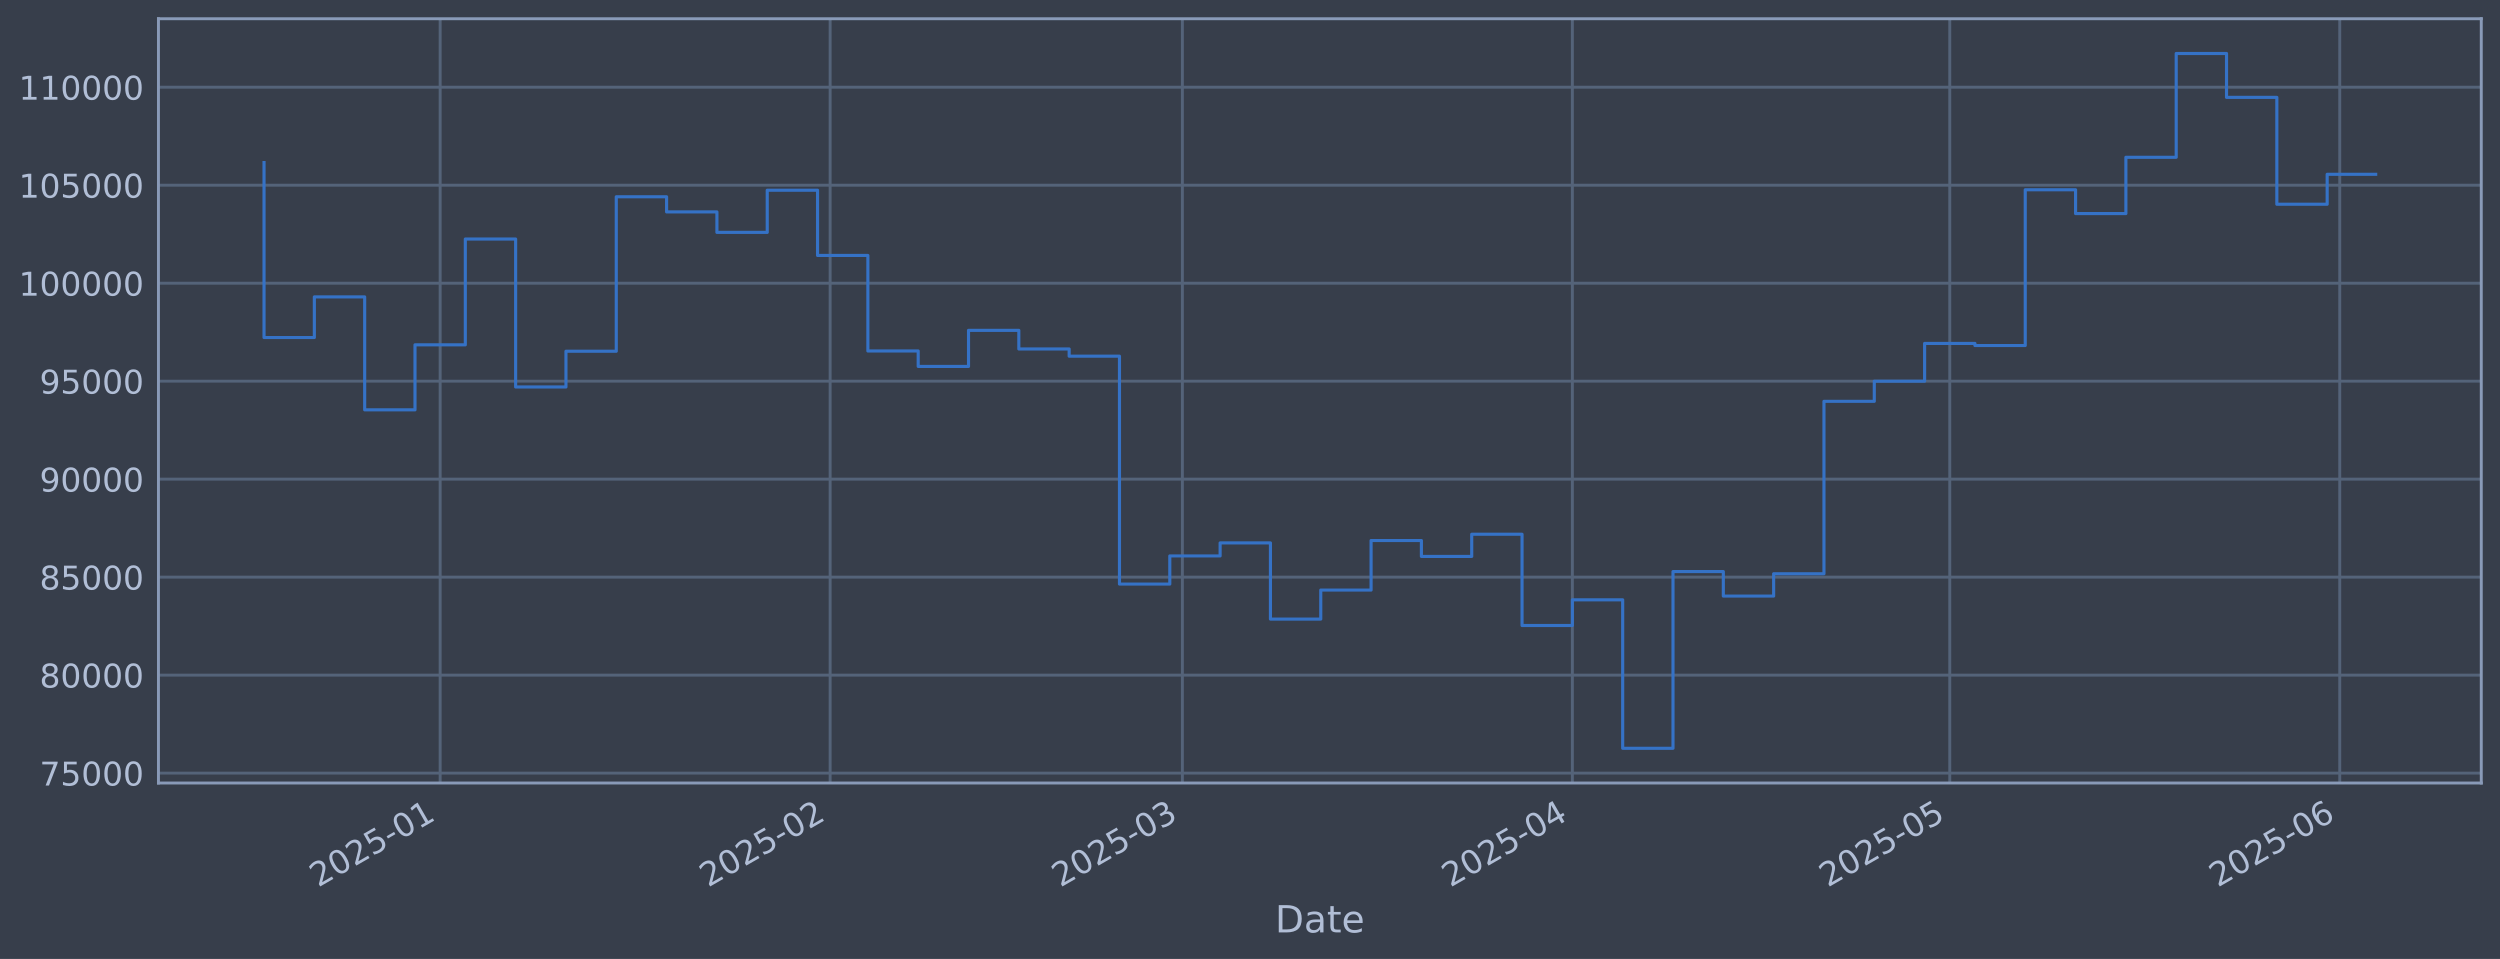
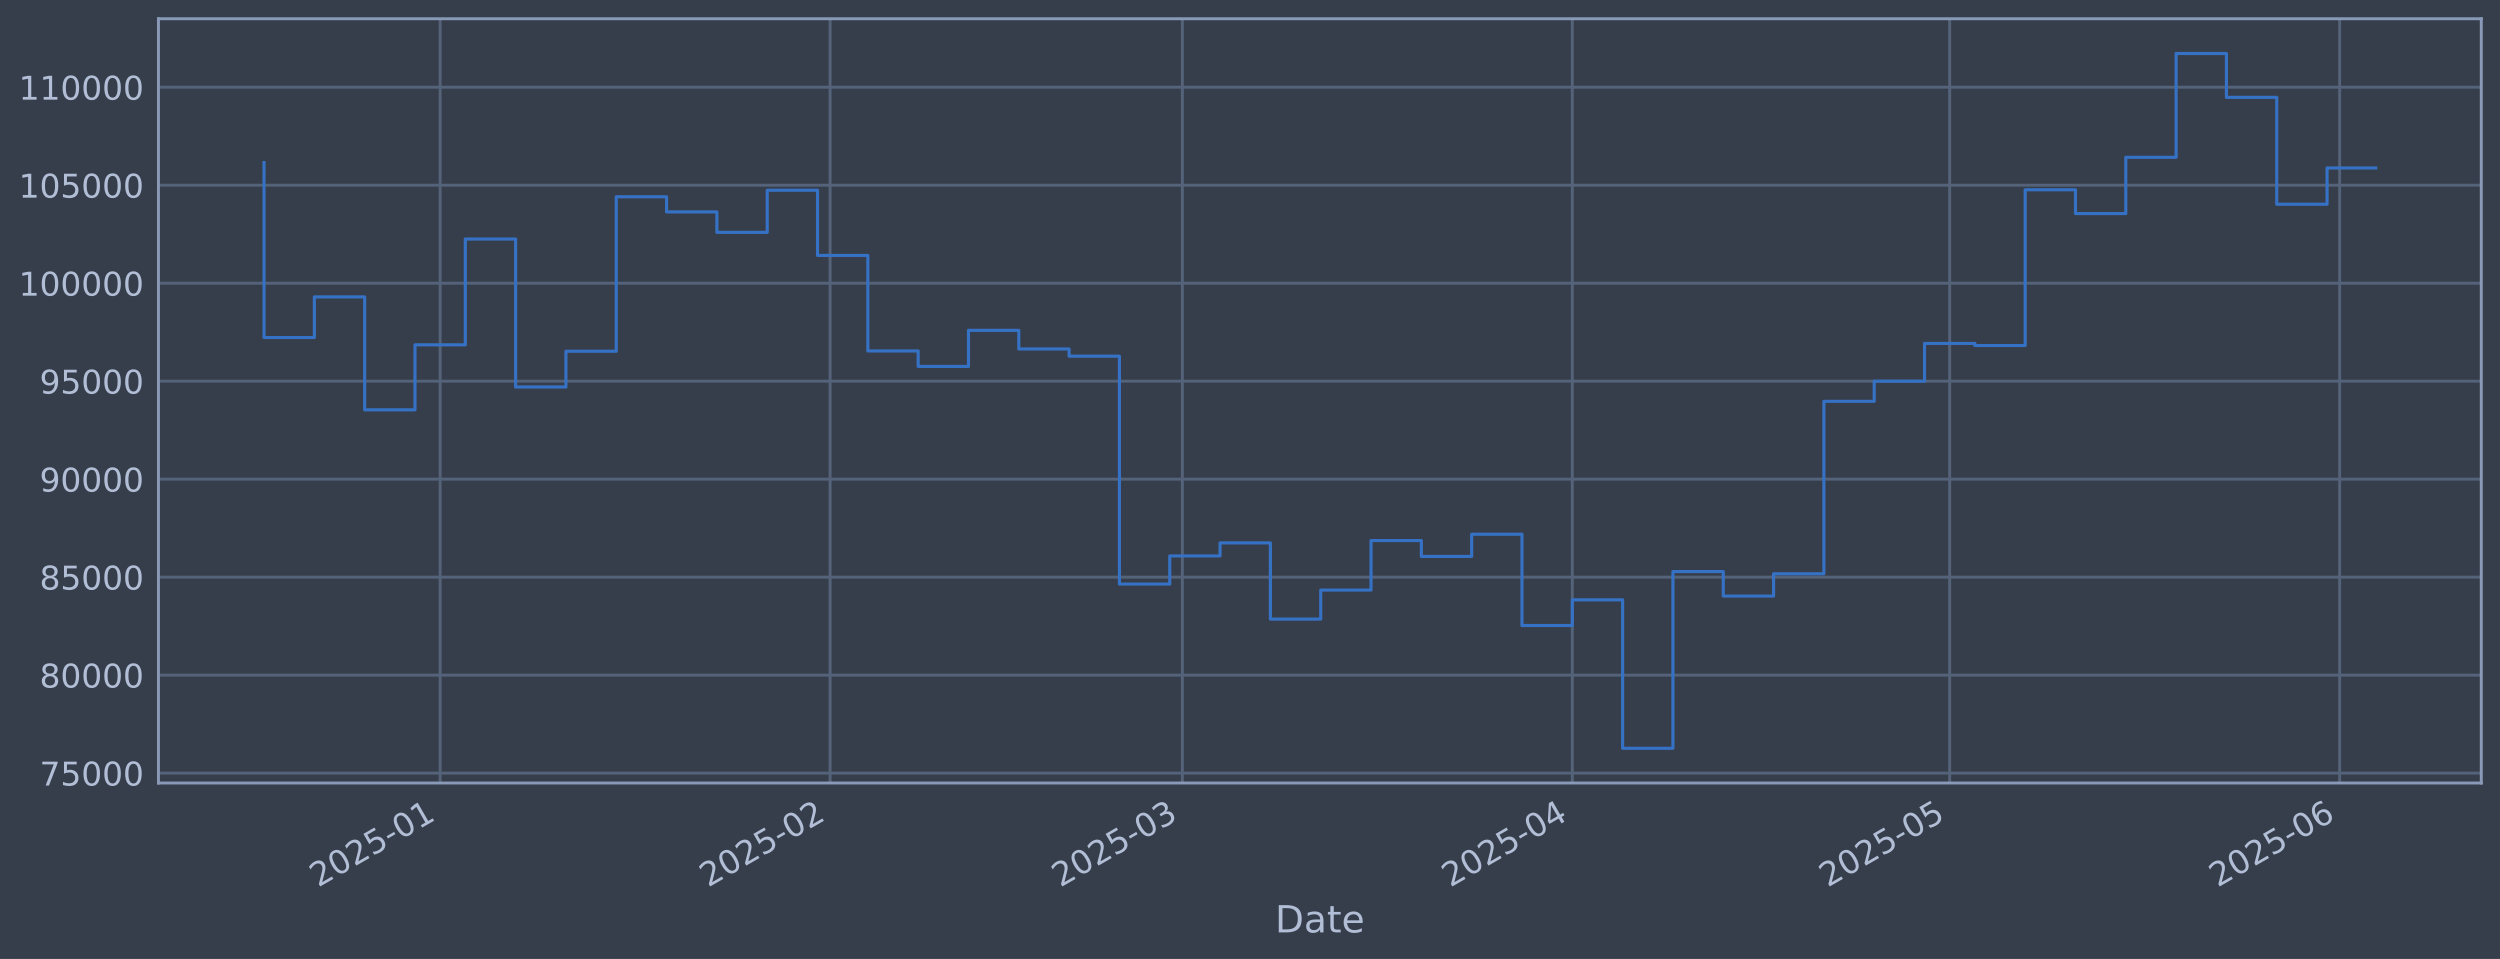
<svg xmlns="http://www.w3.org/2000/svg" xmlns:xlink="http://www.w3.org/1999/xlink" width="960.9pt" height="368.58pt" viewBox="0 0 960.9 368.58" version="1.1">
  <defs>
    <style type="text/css">*{stroke-linejoin: round; stroke-linecap: butt}</style>
  </defs>
  <g id="figure_1">
    <g id="patch_1">
      <path d="M 0 368.58  L 960.9 368.58  L 960.9 0  L 0 0  z " style="fill: #373e4b" />
    </g>
    <g id="axes_1">
      <g id="patch_2">
        <path d="M 60.901 300.96  L 953.701 300.96  L 953.701 7.2  L 60.901 7.2  z " style="fill: #373e4b" />
      </g>
      <g id="matplotlib.axis_1">
        <g id="xtick_1">
          <g id="line2d_1">
-             <path d="M 169.176 300.96  L 169.176 7.2  " clip-path="url(#p4b41db6752)" style="fill: none; stroke: #546379; stroke-width: 1.12; stroke-linecap: square" />
+             <path d="M 169.173 300.96  L 169.173 7.2  " clip-path="url(#pe688fba2cb)" style="fill: none; stroke: #546379; stroke-width: 1.12; stroke-linecap: square" />
          </g>
          <g id="line2d_2" />
          <g id="text_1">
-             <g style="fill: #b1bed6" transform="translate(122.2731 341.1745) rotate(-30) scale(0.126 -0.126)">
+             <g style="fill: #b1bed6" transform="translate(122.2699 341.1745) rotate(-30) scale(0.126 -0.126)">
              <defs>
                <path id="DejaVuSans-32" d="M 1228 531  L 3431 531  L 3431 0  L 469 0  L 469 531  Q 828 903 1448 1529  Q 2069 2156 2228 2338  Q 2531 2678 2651 2914  Q 2772 3150 2772 3378  Q 2772 3750 2511 3984  Q 2250 4219 1831 4219  Q 1534 4219 1204 4116  Q 875 4013 500 3803  L 500 4441  Q 881 4594 1212 4672  Q 1544 4750 1819 4750  Q 2544 4750 2975 4387  Q 3406 4025 3406 3419  Q 3406 3131 3298 2873  Q 3191 2616 2906 2266  Q 2828 2175 2409 1742  Q 1991 1309 1228 531  z " transform="scale(0.015625)" />
                <path id="DejaVuSans-30" d="M 2034 4250  Q 1547 4250 1301 3770  Q 1056 3291 1056 2328  Q 1056 1369 1301 889  Q 1547 409 2034 409  Q 2525 409 2770 889  Q 3016 1369 3016 2328  Q 3016 3291 2770 3770  Q 2525 4250 2034 4250  z M 2034 4750  Q 2819 4750 3233 4129  Q 3647 3509 3647 2328  Q 3647 1150 3233 529  Q 2819 -91 2034 -91  Q 1250 -91 836 529  Q 422 1150 422 2328  Q 422 3509 836 4129  Q 1250 4750 2034 4750  z " transform="scale(0.015625)" />
                <path id="DejaVuSans-35" d="M 691 4666  L 3169 4666  L 3169 4134  L 1269 4134  L 1269 2991  Q 1406 3038 1543 3061  Q 1681 3084 1819 3084  Q 2600 3084 3056 2656  Q 3513 2228 3513 1497  Q 3513 744 3044 326  Q 2575 -91 1722 -91  Q 1428 -91 1123 -41  Q 819 9 494 109  L 494 744  Q 775 591 1075 516  Q 1375 441 1709 441  Q 2250 441 2565 725  Q 2881 1009 2881 1497  Q 2881 1984 2565 2268  Q 2250 2553 1709 2553  Q 1456 2553 1204 2497  Q 953 2441 691 2322  L 691 4666  z " transform="scale(0.015625)" />
                <path id="DejaVuSans-2d" d="M 313 2009  L 1997 2009  L 1997 1497  L 313 1497  L 313 2009  z " transform="scale(0.015625)" />
                <path id="DejaVuSans-31" d="M 794 531  L 1825 531  L 1825 4091  L 703 3866  L 703 4441  L 1819 4666  L 2450 4666  L 2450 531  L 3481 531  L 3481 0  L 794 0  L 794 531  z " transform="scale(0.015625)" />
              </defs>
              <use xlink:href="#DejaVuSans-32" />
              <use xlink:href="#DejaVuSans-30" transform="translate(63.62305 0)" />
              <use xlink:href="#DejaVuSans-32" transform="translate(127.2461 0)" />
              <use xlink:href="#DejaVuSans-35" transform="translate(190.8691 0)" />
              <use xlink:href="#DejaVuSans-2d" transform="translate(254.4922 0)" />
              <use xlink:href="#DejaVuSans-30" transform="translate(290.5762 0)" />
              <use xlink:href="#DejaVuSans-31" transform="translate(354.1992 0)" />
            </g>
          </g>
        </g>
        <g id="xtick_2">
          <g id="line2d_3">
-             <path d="M 319.07 300.96  L 319.07 7.2  " clip-path="url(#p4b41db6752)" style="fill: none; stroke: #546379; stroke-width: 1.12; stroke-linecap: square" />
+             <path d="M 319.06 300.96  L 319.06 7.2  " clip-path="url(#pe688fba2cb)" style="fill: none; stroke: #546379; stroke-width: 1.12; stroke-linecap: square" />
          </g>
          <g id="line2d_4" />
          <g id="text_2">
-             <g style="fill: #b1bed6" transform="translate(272.1669 341.1745) rotate(-30) scale(0.126 -0.126)">
+             <g style="fill: #b1bed6" transform="translate(272.1569 341.1745) rotate(-30) scale(0.126 -0.126)">
              <use xlink:href="#DejaVuSans-32" />
              <use xlink:href="#DejaVuSans-30" transform="translate(63.62305 0)" />
              <use xlink:href="#DejaVuSans-32" transform="translate(127.2461 0)" />
              <use xlink:href="#DejaVuSans-35" transform="translate(190.8691 0)" />
              <use xlink:href="#DejaVuSans-2d" transform="translate(254.4922 0)" />
              <use xlink:href="#DejaVuSans-30" transform="translate(290.5762 0)" />
              <use xlink:href="#DejaVuSans-32" transform="translate(354.1992 0)" />
            </g>
          </g>
        </g>
        <g id="xtick_3">
          <g id="line2d_5">
-             <path d="M 454.458 300.96  L 454.458 7.2  " clip-path="url(#p4b41db6752)" style="fill: none; stroke: #546379; stroke-width: 1.12; stroke-linecap: square" />
+             <path d="M 454.442 300.96  L 454.442 7.2  " clip-path="url(#pe688fba2cb)" style="fill: none; stroke: #546379; stroke-width: 1.12; stroke-linecap: square" />
          </g>
          <g id="line2d_6" />
          <g id="text_3">
-             <g style="fill: #b1bed6" transform="translate(407.5549 341.1745) rotate(-30) scale(0.126 -0.126)">
+             <g style="fill: #b1bed6" transform="translate(407.5387 341.1745) rotate(-30) scale(0.126 -0.126)">
              <defs>
                <path id="DejaVuSans-33" d="M 2597 2516  Q 3050 2419 3304 2112  Q 3559 1806 3559 1356  Q 3559 666 3084 287  Q 2609 -91 1734 -91  Q 1441 -91 1130 -33  Q 819 25 488 141  L 488 750  Q 750 597 1062 519  Q 1375 441 1716 441  Q 2309 441 2620 675  Q 2931 909 2931 1356  Q 2931 1769 2642 2001  Q 2353 2234 1838 2234  L 1294 2234  L 1294 2753  L 1863 2753  Q 2328 2753 2575 2939  Q 2822 3125 2822 3475  Q 2822 3834 2567 4026  Q 2313 4219 1838 4219  Q 1578 4219 1281 4162  Q 984 4106 628 3988  L 628 4550  Q 988 4650 1302 4700  Q 1616 4750 1894 4750  Q 2613 4750 3031 4423  Q 3450 4097 3450 3541  Q 3450 3153 3228 2886  Q 3006 2619 2597 2516  z " transform="scale(0.015625)" />
              </defs>
              <use xlink:href="#DejaVuSans-32" />
              <use xlink:href="#DejaVuSans-30" transform="translate(63.62305 0)" />
              <use xlink:href="#DejaVuSans-32" transform="translate(127.2461 0)" />
              <use xlink:href="#DejaVuSans-35" transform="translate(190.8691 0)" />
              <use xlink:href="#DejaVuSans-2d" transform="translate(254.4922 0)" />
              <use xlink:href="#DejaVuSans-30" transform="translate(290.5762 0)" />
              <use xlink:href="#DejaVuSans-33" transform="translate(354.1992 0)" />
            </g>
          </g>
        </g>
        <g id="xtick_4">
          <g id="line2d_7">
-             <path d="M 604.352 300.96  L 604.352 7.2  " clip-path="url(#p4b41db6752)" style="fill: none; stroke: #546379; stroke-width: 1.12; stroke-linecap: square" />
+             <path d="M 604.329 300.96  L 604.329 7.2  " clip-path="url(#pe688fba2cb)" style="fill: none; stroke: #546379; stroke-width: 1.12; stroke-linecap: square" />
          </g>
          <g id="line2d_8" />
          <g id="text_4">
-             <g style="fill: #b1bed6" transform="translate(557.4488 341.1745) rotate(-30) scale(0.126 -0.126)">
+             <g style="fill: #b1bed6" transform="translate(557.4257 341.1745) rotate(-30) scale(0.126 -0.126)">
              <defs>
                <path id="DejaVuSans-34" d="M 2419 4116  L 825 1625  L 2419 1625  L 2419 4116  z M 2253 4666  L 3047 4666  L 3047 1625  L 3713 1625  L 3713 1100  L 3047 1100  L 3047 0  L 2419 0  L 2419 1100  L 313 1100  L 313 1709  L 2253 4666  z " transform="scale(0.015625)" />
              </defs>
              <use xlink:href="#DejaVuSans-32" />
              <use xlink:href="#DejaVuSans-30" transform="translate(63.62305 0)" />
              <use xlink:href="#DejaVuSans-32" transform="translate(127.2461 0)" />
              <use xlink:href="#DejaVuSans-35" transform="translate(190.8691 0)" />
              <use xlink:href="#DejaVuSans-2d" transform="translate(254.4922 0)" />
              <use xlink:href="#DejaVuSans-30" transform="translate(290.5762 0)" />
              <use xlink:href="#DejaVuSans-34" transform="translate(354.1992 0)" />
            </g>
          </g>
        </g>
        <g id="xtick_5">
          <g id="line2d_9">
-             <path d="M 749.411 300.96  L 749.411 7.2  " clip-path="url(#p4b41db6752)" style="fill: none; stroke: #546379; stroke-width: 1.12; stroke-linecap: square" />
+             <path d="M 749.381 300.96  L 749.381 7.2  " clip-path="url(#pe688fba2cb)" style="fill: none; stroke: #546379; stroke-width: 1.12; stroke-linecap: square" />
          </g>
          <g id="line2d_10" />
          <g id="text_5">
-             <g style="fill: #b1bed6" transform="translate(702.5074 341.1745) rotate(-30) scale(0.126 -0.126)">
+             <g style="fill: #b1bed6" transform="translate(702.4776 341.1745) rotate(-30) scale(0.126 -0.126)">
              <use xlink:href="#DejaVuSans-32" />
              <use xlink:href="#DejaVuSans-30" transform="translate(63.62305 0)" />
              <use xlink:href="#DejaVuSans-32" transform="translate(127.2461 0)" />
              <use xlink:href="#DejaVuSans-35" transform="translate(190.8691 0)" />
              <use xlink:href="#DejaVuSans-2d" transform="translate(254.4922 0)" />
              <use xlink:href="#DejaVuSans-30" transform="translate(290.5762 0)" />
              <use xlink:href="#DejaVuSans-35" transform="translate(354.1992 0)" />
            </g>
          </g>
        </g>
        <g id="xtick_6">
          <g id="line2d_11">
-             <path d="M 899.305 300.96  L 899.305 7.2  " clip-path="url(#p4b41db6752)" style="fill: none; stroke: #546379; stroke-width: 1.12; stroke-linecap: square" />
+             <path d="M 899.268 300.96  L 899.268 7.2  " clip-path="url(#pe688fba2cb)" style="fill: none; stroke: #546379; stroke-width: 1.12; stroke-linecap: square" />
          </g>
          <g id="line2d_12" />
          <g id="text_6">
-             <g style="fill: #b1bed6" transform="translate(852.4013 341.1745) rotate(-30) scale(0.126 -0.126)">
+             <g style="fill: #b1bed6" transform="translate(852.3646 341.1745) rotate(-30) scale(0.126 -0.126)">
              <defs>
                <path id="DejaVuSans-36" d="M 2113 2584  Q 1688 2584 1439 2293  Q 1191 2003 1191 1497  Q 1191 994 1439 701  Q 1688 409 2113 409  Q 2538 409 2786 701  Q 3034 994 3034 1497  Q 3034 2003 2786 2293  Q 2538 2584 2113 2584  z M 3366 4563  L 3366 3988  Q 3128 4100 2886 4159  Q 2644 4219 2406 4219  Q 1781 4219 1451 3797  Q 1122 3375 1075 2522  Q 1259 2794 1537 2939  Q 1816 3084 2150 3084  Q 2853 3084 3261 2657  Q 3669 2231 3669 1497  Q 3669 778 3244 343  Q 2819 -91 2113 -91  Q 1303 -91 875 529  Q 447 1150 447 2328  Q 447 3434 972 4092  Q 1497 4750 2381 4750  Q 2619 4750 2861 4703  Q 3103 4656 3366 4563  z " transform="scale(0.015625)" />
              </defs>
              <use xlink:href="#DejaVuSans-32" />
              <use xlink:href="#DejaVuSans-30" transform="translate(63.62305 0)" />
              <use xlink:href="#DejaVuSans-32" transform="translate(127.2461 0)" />
              <use xlink:href="#DejaVuSans-35" transform="translate(190.8691 0)" />
              <use xlink:href="#DejaVuSans-2d" transform="translate(254.4922 0)" />
              <use xlink:href="#DejaVuSans-30" transform="translate(290.5762 0)" />
              <use xlink:href="#DejaVuSans-36" transform="translate(354.1992 0)" />
            </g>
          </g>
        </g>
        <g id="text_7">
          <g style="fill: #b1bed6" transform="translate(490.0914 358.3856) scale(0.144 -0.144)">
            <defs>
              <path id="DejaVuSans-44" d="M 1259 4147  L 1259 519  L 2022 519  Q 2988 519 3436 956  Q 3884 1394 3884 2338  Q 3884 3275 3436 3711  Q 2988 4147 2022 4147  L 1259 4147  z M 628 4666  L 1925 4666  Q 3281 4666 3915 4102  Q 4550 3538 4550 2338  Q 4550 1131 3912 565  Q 3275 0 1925 0  L 628 0  L 628 4666  z " transform="scale(0.015625)" />
              <path id="DejaVuSans-61" d="M 2194 1759  Q 1497 1759 1228 1600  Q 959 1441 959 1056  Q 959 750 1161 570  Q 1363 391 1709 391  Q 2188 391 2477 730  Q 2766 1069 2766 1631  L 2766 1759  L 2194 1759  z M 3341 1997  L 3341 0  L 2766 0  L 2766 531  Q 2569 213 2275 61  Q 1981 -91 1556 -91  Q 1019 -91 701 211  Q 384 513 384 1019  Q 384 1609 779 1909  Q 1175 2209 1959 2209  L 2766 2209  L 2766 2266  Q 2766 2663 2505 2880  Q 2244 3097 1772 3097  Q 1472 3097 1187 3025  Q 903 2953 641 2809  L 641 3341  Q 956 3463 1253 3523  Q 1550 3584 1831 3584  Q 2591 3584 2966 3190  Q 3341 2797 3341 1997  z " transform="scale(0.015625)" />
              <path id="DejaVuSans-74" d="M 1172 4494  L 1172 3500  L 2356 3500  L 2356 3053  L 1172 3053  L 1172 1153  Q 1172 725 1289 603  Q 1406 481 1766 481  L 2356 481  L 2356 0  L 1766 0  Q 1100 0 847 248  Q 594 497 594 1153  L 594 3053  L 172 3053  L 172 3500  L 594 3500  L 594 4494  L 1172 4494  z " transform="scale(0.015625)" />
              <path id="DejaVuSans-65" d="M 3597 1894  L 3597 1613  L 953 1613  Q 991 1019 1311 708  Q 1631 397 2203 397  Q 2534 397 2845 478  Q 3156 559 3463 722  L 3463 178  Q 3153 47 2828 -22  Q 2503 -91 2169 -91  Q 1331 -91 842 396  Q 353 884 353 1716  Q 353 2575 817 3079  Q 1281 3584 2069 3584  Q 2775 3584 3186 3129  Q 3597 2675 3597 1894  z M 3022 2063  Q 3016 2534 2758 2815  Q 2500 3097 2075 3097  Q 1594 3097 1305 2825  Q 1016 2553 972 2059  L 3022 2063  z " transform="scale(0.015625)" />
            </defs>
            <use xlink:href="#DejaVuSans-44" />
            <use xlink:href="#DejaVuSans-61" transform="translate(77.00195 0)" />
            <use xlink:href="#DejaVuSans-74" transform="translate(138.2812 0)" />
            <use xlink:href="#DejaVuSans-65" transform="translate(177.4902 0)" />
          </g>
        </g>
      </g>
      <g id="matplotlib.axis_2">
        <g id="ytick_1">
          <g id="line2d_13">
-             <path d="M 60.901 297.147  L 953.701 297.147  " clip-path="url(#p4b41db6752)" style="fill: none; stroke: #546379; stroke-width: 1.12; stroke-linecap: square" />
+             <path d="M 60.901 297.147  L 953.701 297.147  " clip-path="url(#pe688fba2cb)" style="fill: none; stroke: #546379; stroke-width: 1.12; stroke-linecap: square" />
          </g>
          <g id="line2d_14" />
          <g id="text_8">
            <g style="fill: #b1bed6" transform="translate(15.21675 301.9342) scale(0.126 -0.126)">
              <defs>
                <path id="DejaVuSans-37" d="M 525 4666  L 3525 4666  L 3525 4397  L 1831 0  L 1172 0  L 2766 4134  L 525 4134  L 525 4666  z " transform="scale(0.015625)" />
              </defs>
              <use xlink:href="#DejaVuSans-37" />
              <use xlink:href="#DejaVuSans-35" transform="translate(63.62305 0)" />
              <use xlink:href="#DejaVuSans-30" transform="translate(127.2461 0)" />
              <use xlink:href="#DejaVuSans-30" transform="translate(190.8691 0)" />
              <use xlink:href="#DejaVuSans-30" transform="translate(254.4922 0)" />
            </g>
          </g>
        </g>
        <g id="ytick_2">
          <g id="line2d_15">
-             <path d="M 60.901 259.487  L 953.701 259.487  " clip-path="url(#p4b41db6752)" style="fill: none; stroke: #546379; stroke-width: 1.12; stroke-linecap: square" />
+             <path d="M 60.901 259.487  L 953.701 259.487  " clip-path="url(#pe688fba2cb)" style="fill: none; stroke: #546379; stroke-width: 1.12; stroke-linecap: square" />
          </g>
          <g id="line2d_16" />
          <g id="text_9">
            <g style="fill: #b1bed6" transform="translate(15.21675 264.2738) scale(0.126 -0.126)">
              <defs>
                <path id="DejaVuSans-38" d="M 2034 2216  Q 1584 2216 1326 1975  Q 1069 1734 1069 1313  Q 1069 891 1326 650  Q 1584 409 2034 409  Q 2484 409 2743 651  Q 3003 894 3003 1313  Q 3003 1734 2745 1975  Q 2488 2216 2034 2216  z M 1403 2484  Q 997 2584 770 2862  Q 544 3141 544 3541  Q 544 4100 942 4425  Q 1341 4750 2034 4750  Q 2731 4750 3128 4425  Q 3525 4100 3525 3541  Q 3525 3141 3298 2862  Q 3072 2584 2669 2484  Q 3125 2378 3379 2068  Q 3634 1759 3634 1313  Q 3634 634 3220 271  Q 2806 -91 2034 -91  Q 1263 -91 848 271  Q 434 634 434 1313  Q 434 1759 690 2068  Q 947 2378 1403 2484  z M 1172 3481  Q 1172 3119 1398 2916  Q 1625 2713 2034 2713  Q 2441 2713 2670 2916  Q 2900 3119 2900 3481  Q 2900 3844 2670 4047  Q 2441 4250 2034 4250  Q 1625 4250 1398 4047  Q 1172 3844 1172 3481  z " transform="scale(0.015625)" />
              </defs>
              <use xlink:href="#DejaVuSans-38" />
              <use xlink:href="#DejaVuSans-30" transform="translate(63.62305 0)" />
              <use xlink:href="#DejaVuSans-30" transform="translate(127.2461 0)" />
              <use xlink:href="#DejaVuSans-30" transform="translate(190.8691 0)" />
              <use xlink:href="#DejaVuSans-30" transform="translate(254.4922 0)" />
            </g>
          </g>
        </g>
        <g id="ytick_3">
          <g id="line2d_17">
-             <path d="M 60.901 221.826  L 953.701 221.826  " clip-path="url(#p4b41db6752)" style="fill: none; stroke: #546379; stroke-width: 1.12; stroke-linecap: square" />
+             <path d="M 60.901 221.826  L 953.701 221.826  " clip-path="url(#pe688fba2cb)" style="fill: none; stroke: #546379; stroke-width: 1.12; stroke-linecap: square" />
          </g>
          <g id="line2d_18" />
          <g id="text_10">
            <g style="fill: #b1bed6" transform="translate(15.21675 226.6134) scale(0.126 -0.126)">
              <use xlink:href="#DejaVuSans-38" />
              <use xlink:href="#DejaVuSans-35" transform="translate(63.62305 0)" />
              <use xlink:href="#DejaVuSans-30" transform="translate(127.2461 0)" />
              <use xlink:href="#DejaVuSans-30" transform="translate(190.8691 0)" />
              <use xlink:href="#DejaVuSans-30" transform="translate(254.4922 0)" />
            </g>
          </g>
        </g>
        <g id="ytick_4">
          <g id="line2d_19">
-             <path d="M 60.901 184.166  L 953.701 184.166  " clip-path="url(#p4b41db6752)" style="fill: none; stroke: #546379; stroke-width: 1.12; stroke-linecap: square" />
+             <path d="M 60.901 184.166  L 953.701 184.166  " clip-path="url(#pe688fba2cb)" style="fill: none; stroke: #546379; stroke-width: 1.12; stroke-linecap: square" />
          </g>
          <g id="line2d_20" />
          <g id="text_11">
            <g style="fill: #b1bed6" transform="translate(15.21675 188.953) scale(0.126 -0.126)">
              <defs>
                <path id="DejaVuSans-39" d="M 703 97  L 703 672  Q 941 559 1184 500  Q 1428 441 1663 441  Q 2288 441 2617 861  Q 2947 1281 2994 2138  Q 2813 1869 2534 1725  Q 2256 1581 1919 1581  Q 1219 1581 811 2004  Q 403 2428 403 3163  Q 403 3881 828 4315  Q 1253 4750 1959 4750  Q 2769 4750 3195 4129  Q 3622 3509 3622 2328  Q 3622 1225 3098 567  Q 2575 -91 1691 -91  Q 1453 -91 1209 -44  Q 966 3 703 97  z M 1959 2075  Q 2384 2075 2632 2365  Q 2881 2656 2881 3163  Q 2881 3666 2632 3958  Q 2384 4250 1959 4250  Q 1534 4250 1286 3958  Q 1038 3666 1038 3163  Q 1038 2656 1286 2365  Q 1534 2075 1959 2075  z " transform="scale(0.015625)" />
              </defs>
              <use xlink:href="#DejaVuSans-39" />
              <use xlink:href="#DejaVuSans-30" transform="translate(63.62305 0)" />
              <use xlink:href="#DejaVuSans-30" transform="translate(127.2461 0)" />
              <use xlink:href="#DejaVuSans-30" transform="translate(190.8691 0)" />
              <use xlink:href="#DejaVuSans-30" transform="translate(254.4922 0)" />
            </g>
          </g>
        </g>
        <g id="ytick_5">
          <g id="line2d_21">
-             <path d="M 60.901 146.506  L 953.701 146.506  " clip-path="url(#p4b41db6752)" style="fill: none; stroke: #546379; stroke-width: 1.12; stroke-linecap: square" />
+             <path d="M 60.901 146.506  L 953.701 146.506  " clip-path="url(#pe688fba2cb)" style="fill: none; stroke: #546379; stroke-width: 1.12; stroke-linecap: square" />
          </g>
          <g id="line2d_22" />
          <g id="text_12">
            <g style="fill: #b1bed6" transform="translate(15.21675 151.2926) scale(0.126 -0.126)">
              <use xlink:href="#DejaVuSans-39" />
              <use xlink:href="#DejaVuSans-35" transform="translate(63.62305 0)" />
              <use xlink:href="#DejaVuSans-30" transform="translate(127.2461 0)" />
              <use xlink:href="#DejaVuSans-30" transform="translate(190.8691 0)" />
              <use xlink:href="#DejaVuSans-30" transform="translate(254.4922 0)" />
            </g>
          </g>
        </g>
        <g id="ytick_6">
          <g id="line2d_23">
-             <path d="M 60.901 108.845  L 953.701 108.845  " clip-path="url(#p4b41db6752)" style="fill: none; stroke: #546379; stroke-width: 1.12; stroke-linecap: square" />
+             <path d="M 60.901 108.845  L 953.701 108.845  " clip-path="url(#pe688fba2cb)" style="fill: none; stroke: #546379; stroke-width: 1.12; stroke-linecap: square" />
          </g>
          <g id="line2d_24" />
          <g id="text_13">
            <g style="fill: #b1bed6" transform="translate(7.2 113.6322) scale(0.126 -0.126)">
              <use xlink:href="#DejaVuSans-31" />
              <use xlink:href="#DejaVuSans-30" transform="translate(63.62305 0)" />
              <use xlink:href="#DejaVuSans-30" transform="translate(127.2461 0)" />
              <use xlink:href="#DejaVuSans-30" transform="translate(190.8691 0)" />
              <use xlink:href="#DejaVuSans-30" transform="translate(254.4922 0)" />
              <use xlink:href="#DejaVuSans-30" transform="translate(318.1152 0)" />
            </g>
          </g>
        </g>
        <g id="ytick_7">
          <g id="line2d_25">
-             <path d="M 60.901 71.185  L 953.701 71.185  " clip-path="url(#p4b41db6752)" style="fill: none; stroke: #546379; stroke-width: 1.12; stroke-linecap: square" />
+             <path d="M 60.901 71.185  L 953.701 71.185  " clip-path="url(#pe688fba2cb)" style="fill: none; stroke: #546379; stroke-width: 1.12; stroke-linecap: square" />
          </g>
          <g id="line2d_26" />
          <g id="text_14">
            <g style="fill: #b1bed6" transform="translate(7.2 75.97181) scale(0.126 -0.126)">
              <use xlink:href="#DejaVuSans-31" />
              <use xlink:href="#DejaVuSans-30" transform="translate(63.62305 0)" />
              <use xlink:href="#DejaVuSans-35" transform="translate(127.2461 0)" />
              <use xlink:href="#DejaVuSans-30" transform="translate(190.8691 0)" />
              <use xlink:href="#DejaVuSans-30" transform="translate(254.4922 0)" />
              <use xlink:href="#DejaVuSans-30" transform="translate(318.1152 0)" />
            </g>
          </g>
        </g>
        <g id="ytick_8">
          <g id="line2d_27">
-             <path d="M 60.901 33.524  L 953.701 33.524  " clip-path="url(#p4b41db6752)" style="fill: none; stroke: #546379; stroke-width: 1.12; stroke-linecap: square" />
+             <path d="M 60.901 33.524  L 953.701 33.524  " clip-path="url(#pe688fba2cb)" style="fill: none; stroke: #546379; stroke-width: 1.12; stroke-linecap: square" />
          </g>
          <g id="line2d_28" />
          <g id="text_15">
            <g style="fill: #b1bed6" transform="translate(7.2 38.31141) scale(0.126 -0.126)">
              <use xlink:href="#DejaVuSans-31" />
              <use xlink:href="#DejaVuSans-31" transform="translate(63.62305 0)" />
              <use xlink:href="#DejaVuSans-30" transform="translate(127.2461 0)" />
              <use xlink:href="#DejaVuSans-30" transform="translate(190.8691 0)" />
              <use xlink:href="#DejaVuSans-30" transform="translate(254.4922 0)" />
              <use xlink:href="#DejaVuSans-30" transform="translate(318.1152 0)" />
            </g>
          </g>
        </g>
      </g>
      <g id="line2d_29">
-         <path d="M 101.482 62.478  L 101.482 129.735  L 120.823 129.735  L 120.823 114.117  L 140.165 114.117  L 140.165 157.529  L 159.506 157.529  L 159.506 132.544  L 178.847 132.544  L 178.847 91.873  L 198.188 91.873  L 198.188 148.745  L 217.529 148.745  L 217.529 135.003  L 236.87 135.003  L 236.87 75.637  L 256.211 75.637  L 256.211 81.451  L 275.553 81.451  L 275.553 89.317  L 294.894 89.317  L 294.894 73.113  L 314.235 73.113  L 314.235 98.189  L 333.576 98.189  L 333.576 134.901  L 352.917 134.901  L 352.917 140.841  L 372.258 140.841  L 372.258 126.97  L 391.599 126.97  L 391.599 134.132  L 410.941 134.132  L 410.941 136.904  L 430.282 136.904  L 430.282 224.494  L 449.623 224.494  L 449.623 213.678  L 468.964 213.678  L 468.964 208.679  L 488.305 208.679  L 488.305 237.95  L 507.646 237.95  L 507.646 226.8  L 526.988 226.8  L 526.988 207.76  L 546.329 207.76  L 546.329 213.864  L 565.67 213.864  L 565.67 205.348  L 585.011 205.348  L 585.011 240.422  L 604.352 240.422  L 604.352 230.548  L 623.693 230.548  L 623.693 287.607  L 643.034 287.607  L 643.034 219.693  L 662.376 219.693  L 662.376 229.105  L 681.717 229.105  L 681.717 220.526  L 701.058 220.526  L 701.058 154.258  L 720.399 154.258  L 720.399 146.519  L 739.74 146.519  L 739.74 131.991  L 759.081 131.991  L 759.081 132.809  L 778.422 132.809  L 778.422 72.945  L 797.764 72.945  L 797.764 82.09  L 817.105 82.09  L 817.105 60.453  L 836.446 60.453  L 836.446 20.553  L 855.787 20.553  L 855.787 37.431  L 875.128 37.431  L 875.128 78.508  L 894.469 78.508  L 894.469 66.992  L 913.119 66.992  " clip-path="url(#p4b41db6752)" style="fill: none; stroke: #3572c6; stroke-width: 1.2; stroke-linecap: square" />
+         <path d="M 101.482 62.478  L 101.482 129.735  L 120.823 129.735  L 120.823 114.117  L 140.163 114.117  L 140.163 157.529  L 159.503 157.529  L 159.503 132.544  L 178.843 132.544  L 178.843 91.873  L 198.184 91.873  L 198.184 148.745  L 217.524 148.745  L 217.524 135.003  L 236.864 135.003  L 236.864 75.637  L 256.204 75.637  L 256.204 81.451  L 275.545 81.451  L 275.545 89.317  L 294.885 89.317  L 294.885 73.113  L 314.225 73.113  L 314.225 98.189  L 333.565 98.189  L 333.565 134.901  L 352.906 134.901  L 352.906 140.841  L 372.246 140.841  L 372.246 126.97  L 391.586 126.97  L 391.586 134.132  L 410.926 134.132  L 410.926 136.904  L 430.267 136.904  L 430.267 224.494  L 449.607 224.494  L 449.607 213.678  L 468.947 213.678  L 468.947 208.679  L 488.287 208.679  L 488.287 237.95  L 507.628 237.95  L 507.628 226.8  L 526.968 226.8  L 526.968 207.76  L 546.308 207.76  L 546.308 213.864  L 565.648 213.864  L 565.648 205.348  L 584.989 205.348  L 584.989 240.422  L 604.329 240.422  L 604.329 230.548  L 623.669 230.548  L 623.669 287.607  L 643.009 287.607  L 643.009 219.693  L 662.35 219.693  L 662.35 229.105  L 681.69 229.105  L 681.69 220.526  L 701.03 220.526  L 701.03 154.258  L 720.37 154.258  L 720.37 146.519  L 739.711 146.519  L 739.711 131.991  L 759.051 131.991  L 759.051 132.809  L 778.391 132.809  L 778.391 72.945  L 797.732 72.945  L 797.732 82.09  L 817.072 82.09  L 817.072 60.453  L 836.412 60.453  L 836.412 20.553  L 855.752 20.553  L 855.752 37.431  L 875.093 37.431  L 875.093 78.508  L 894.433 78.508  L 894.433 64.557  L 913.119 64.557  " clip-path="url(#pe688fba2cb)" style="fill: none; stroke: #3572c6; stroke-width: 1.2; stroke-linecap: square" />
      </g>
      <g id="patch_3">
        <path d="M 60.901 300.96  L 60.901 7.2  " style="fill: none; stroke: #899ab8; stroke-width: 1.12; stroke-linejoin: miter; stroke-linecap: square" />
      </g>
      <g id="patch_4">
        <path d="M 953.701 300.96  L 953.701 7.2  " style="fill: none; stroke: #899ab8; stroke-width: 1.12; stroke-linejoin: miter; stroke-linecap: square" />
      </g>
      <g id="patch_5">
        <path d="M 60.901 300.96  L 953.701 300.96  " style="fill: none; stroke: #899ab8; stroke-width: 1.12; stroke-linejoin: miter; stroke-linecap: square" />
      </g>
      <g id="patch_6">
        <path d="M 60.901 7.2  L 953.701 7.2  " style="fill: none; stroke: #899ab8; stroke-width: 1.12; stroke-linejoin: miter; stroke-linecap: square" />
      </g>
    </g>
  </g>
  <defs>
-     <clipPath id="p4b41db6752">
+     <clipPath id="pe688fba2cb">
      <rect x="60.901" y="7.2" width="892.8" height="293.76" />
    </clipPath>
  </defs>
</svg>
